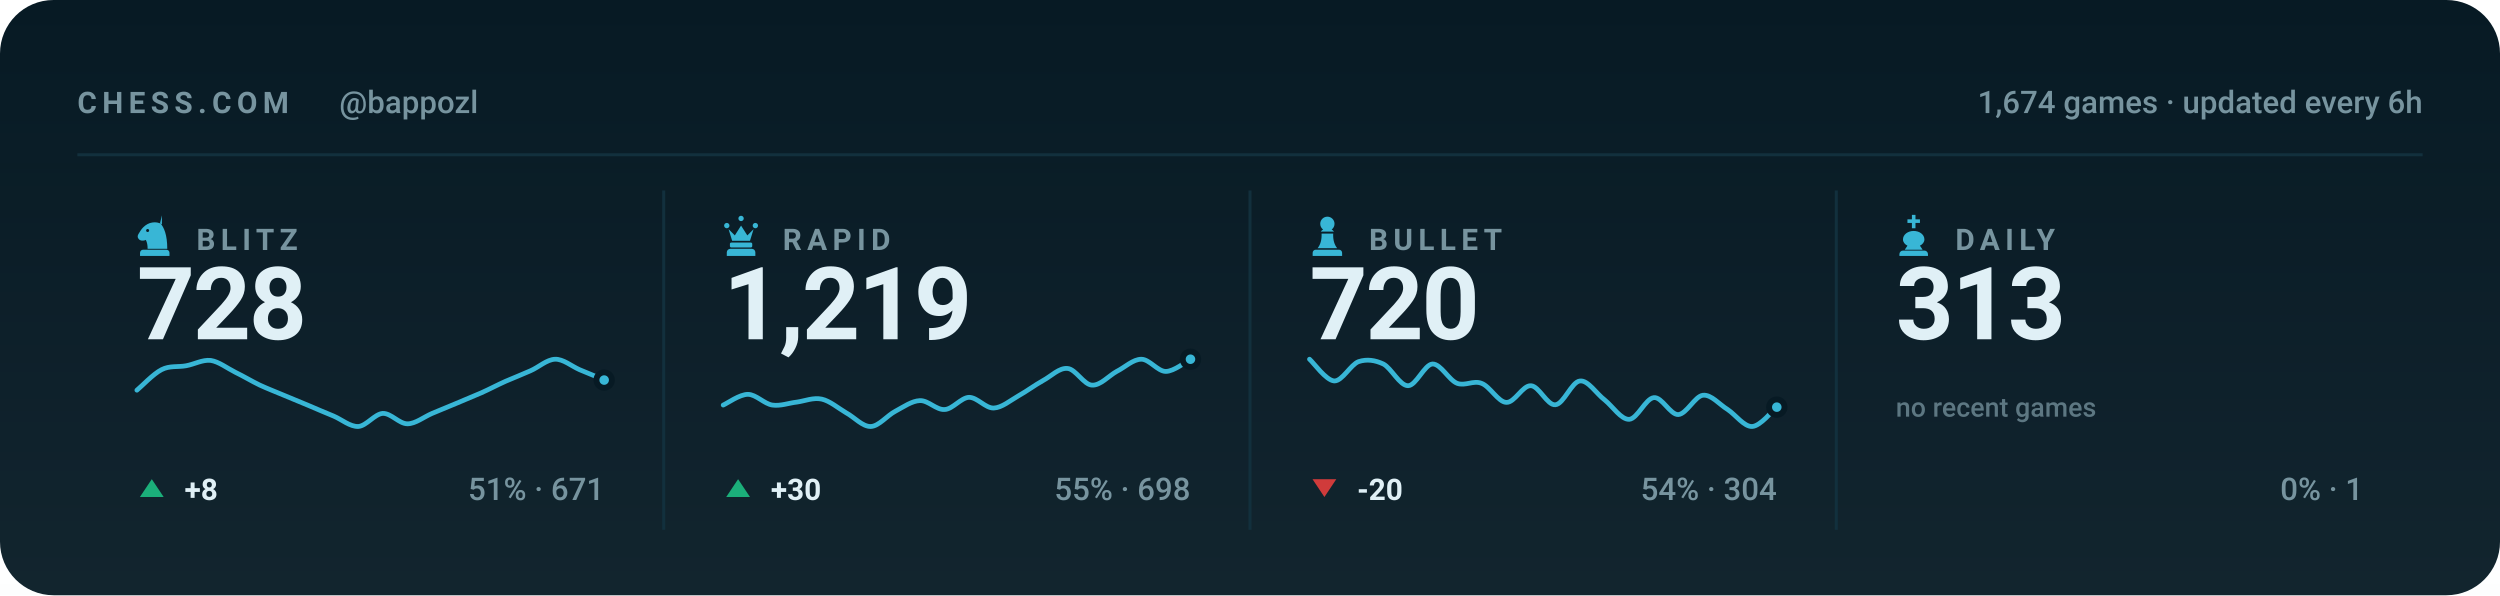
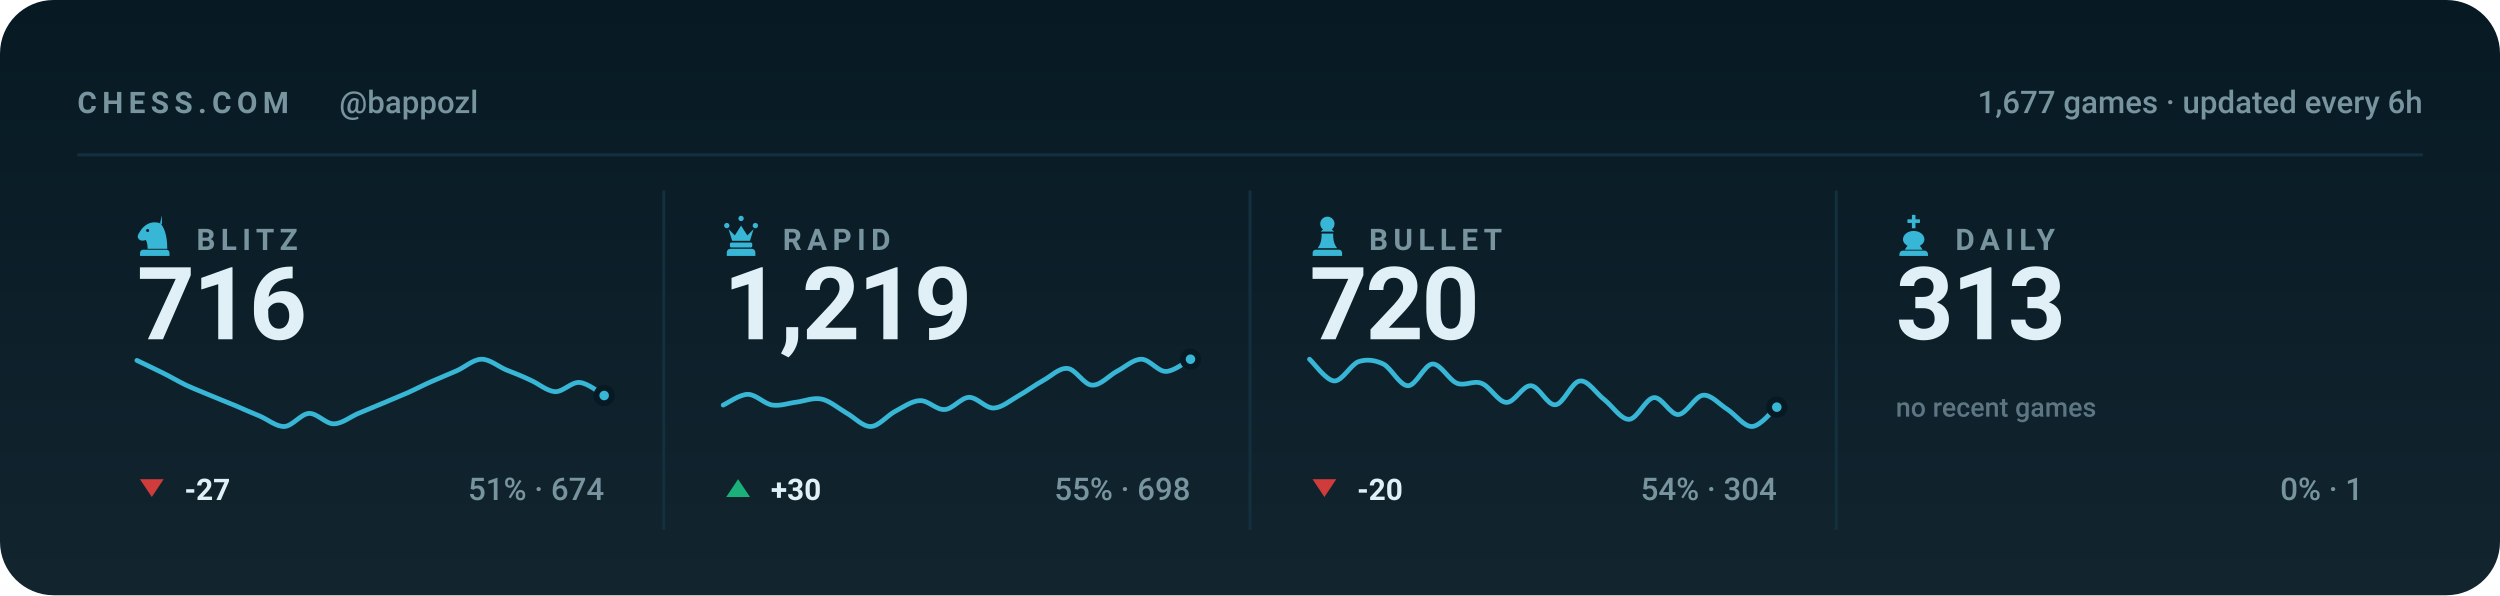
<svg xmlns="http://www.w3.org/2000/svg" viewBox="0 0 840 200" width="840" height="200" role="img" aria-label="Chess.com stats for bappozl across blitz, rapid, bullet and daily">
  <style>svg{font-family:-apple-system,BlinkMacSystemFont,'Segoe UI',Roboto,'Helvetica Neue',Arial,sans-serif}text{fill:#e0f0f6;white-space:pre}.bg{fill:#071a24}.acc{fill:#38b6d6}.win{fill:#1baf7a}.draw{fill:#8b8f96}.loss{fill:#d03b3b}.lbl{font-size:10px;font-weight:600;letter-spacing:.18em;fill:#77949f}.cap{font-size:10.5px;font-weight:500;fill:#77949f}.num{font-family:-apple-system,BlinkMacSystemFont,'Segoe UI',Roboto,'Helvetica Neue',Arial,sans-serif;font-weight:700;letter-spacing:-.02em}.tick{font-size:9px;font-weight:500;fill:#77949f;opacity:.75}.dl{font-size:10px;font-weight:600}.rule{stroke:#12303d;stroke-width:1;fill:none}.grid{stroke:#12303d;stroke-width:1;fill:none;opacity:.7}.ln{fill:none;stroke:#38b6d6;stroke-width:2;stroke-linecap:round;stroke-linejoin:round}.ring{stroke:#071a24;stroke-width:2}.hollow{fill:none;stroke-width:1.5}.sq{fill:#e0f0f6;opacity:.035}</style>
  <rect class="bg" width="840" height="200" rx="18" />
  <defs>
    <linearGradient id="gp" x1="0" y1="0" x2="0" y2="1">
      <stop offset="0" stop-color="#e0f0f6" stop-opacity="0" />
      <stop offset="1" stop-color="#e0f0f6" stop-opacity=".05" />
    </linearGradient>
  </defs>
  <rect width="840" height="200" fill="url(#gp)" />
  <text class="lbl" x="26" y="38">CHESS.COM</text>
  <text class="cap" x="114" y="38">@bappozl</text>
-   <text class="cap" x="814" y="38" text-anchor="end">1,674 games · updated every 6h</text>
+   <text class="cap" x="814" y="38" text-anchor="end">1,677 games · updated every 6h</text>
  <line class="rule" x1="26" y1="52" x2="814" y2="52" />
  <g class="acc" transform="translate(44.5,71.6) scale(0.15)">
    <path fill-rule="evenodd" d="M66 5l-4 17c9 10 16 27 16 58H34c0-8-1-14-4-20-6 3-13 2-16-2-3-3-3-8 0-12 3-5 6-10 10-14 6-6 13-10 21-11 7-1 14 0 21 4zM37.4 39a3.4 3.4 0 1 0-6.8 0 3.4 3.4 0 1 0 6.8 0zM24 82h52c3.9 0 7 3.1 7 7v7H17v-7c0-3.9 3.1-7 7-7z" />
  </g>
  <text class="lbl" x="66" y="84">BLITZ</text>
-   <text class="num" x="46" y="114" style="font-size:34px">728</text>
-   <path class="ln" style="stroke-width:1.6" d="M46.0 131.1C47.4 130.0 51.5 125.6 54.3 124.2C57.0 122.8 59.8 123.4 62.5 122.9C65.3 122.4 68.0 120.8 70.8 121.1C73.5 121.5 76.3 123.7 79.1 125.1C81.8 126.4 84.6 128.1 87.3 129.4C90.1 130.7 92.8 131.7 95.6 132.9C98.3 134.0 101.1 135.2 103.8 136.3C106.6 137.5 109.4 138.7 112.1 139.8C114.9 141.0 117.6 143.4 120.4 143.3C123.1 143.1 125.9 139.1 128.6 138.9C131.4 138.8 134.1 142.4 136.9 142.4C139.6 142.4 142.4 140.1 145.2 138.9C147.9 137.8 150.7 136.6 153.4 135.5C156.2 134.3 158.9 133.2 161.7 132.0C164.4 130.8 167.2 129.3 169.9 128.1C172.7 126.9 175.5 125.8 178.2 124.6C181.0 123.4 183.7 120.8 186.5 120.7C189.2 120.6 192.0 123.0 194.7 124.2C197.5 125.3 201.6 127.1 203.0 127.7" />
-   <circle class="acc ring" cx="203.0" cy="127.7" r="2.6" />
-   <path fill="#1baf7a" d="M51 161L55 167H47Z" />
-   <text class="dl" x="62" y="168" fill="#1baf7a">+8</text>
-   <text class="cap" x="203" y="168" text-anchor="end">51% · 671</text>
+   <text class="num" x="46" y="114" style="font-size:34px">716</text>
+   <path class="ln" style="stroke-width:1.6" d="M46.0 121.1C47.4 121.8 51.5 123.7 54.3 125.1C57.0 126.4 59.8 128.1 62.5 129.4C65.3 130.7 68.0 131.7 70.8 132.9C73.5 134.0 76.3 135.2 79.1 136.3C81.8 137.5 84.6 138.7 87.3 139.8C90.1 141.0 92.8 143.4 95.6 143.3C98.3 143.1 101.1 139.1 103.8 138.9C106.6 138.8 109.4 142.4 112.1 142.4C114.9 142.4 117.6 140.1 120.4 138.9C123.1 137.8 125.9 136.6 128.6 135.5C131.4 134.3 134.1 133.2 136.9 132.0C139.6 130.8 142.4 129.3 145.2 128.1C147.9 126.9 150.7 125.8 153.4 124.6C156.2 123.4 158.9 120.8 161.7 120.7C164.4 120.6 167.2 123.0 169.9 124.2C172.7 125.3 175.5 126.4 178.2 127.7C181.0 128.9 183.7 131.4 186.5 131.6C189.2 131.7 192.0 128.3 194.7 128.5C197.5 128.7 201.6 132.1 203.0 132.9" />
+   <circle class="acc ring" cx="203.0" cy="132.9" r="2.6" />
+   <path fill="#d03b3b" d="M51 167L55 161H47Z" />
+   <text class="dl" x="62" y="168" fill="#d03b3b">-27</text>
+   <text class="cap" x="203" y="168" text-anchor="end">51% · 674</text>
  <line class="rule" x1="223.0" y1="64" x2="223.0" y2="178" />
  <g class="acc" transform="translate(241.5,71.6) scale(0.15)">
    <path d="M18 22a6 6 0 1 1 0 12 6 6 0 0 1 0-12zm64 0a6 6 0 1 1 0 12 6 6 0 0 1 0-12zM50 6a6 6 0 1 1 0 12 6 6 0 0 1 0-12zM22 36l8 26h40l8-26-14 14-14-22-14 22zM28 66h44c1.6 0 3 1.3 3 3v5c0 1.6-1.4 3-3 3H28c-1.6 0-3-1.4-3-3v-5c0-1.7 1.4-3 3-3zM26 80h48c4.4 0 8 3.6 8 8v8H18v-8c0-4.4 3.6-8 8-8z" />
  </g>
  <text class="lbl" x="263" y="84">RAPID</text>
  <text class="num" x="243" y="114" style="font-size:34px">1,219</text>
  <path class="ln" style="stroke-width:1.6" d="M243.0 136.1C244.4 135.5 248.5 132.5 251.3 132.5C254.0 132.5 256.8 135.7 259.5 136.1C262.3 136.5 265.0 135.4 267.8 135.1C270.5 134.7 273.3 133.5 276.1 134.1C278.8 134.7 281.6 137.1 284.3 138.7C287.1 140.2 289.8 143.4 292.6 143.3C295.3 143.2 298.1 139.6 300.8 138.2C303.6 136.7 306.4 134.7 309.1 134.6C311.9 134.5 314.6 137.8 317.4 137.6C320.1 137.5 322.9 133.6 325.6 133.5C328.4 133.5 331.1 137.2 333.9 137.1C336.6 137.0 339.4 134.6 342.2 133.0C344.9 131.5 347.7 129.4 350.4 127.9C353.2 126.4 355.9 123.5 358.7 123.8C361.4 124.0 364.2 129.3 366.9 129.4C369.7 129.6 372.5 126.3 375.2 124.8C378.0 123.4 380.7 120.7 383.5 120.7C386.2 120.7 389.0 124.8 391.7 124.8C394.5 124.8 398.6 121.4 400.0 120.7" />
  <circle class="acc ring" cx="400.0" cy="120.7" r="2.6" />
  <path fill="#1baf7a" d="M248 161L252 167H244Z" />
  <text class="dl" x="259" y="168" fill="#1baf7a">+30</text>
  <text class="cap" x="400" y="168" text-anchor="end">55% · 698</text>
  <line class="rule" x1="420.0" y1="64" x2="420.0" y2="178" />
  <g class="acc" transform="translate(438.5,71.6) scale(0.15)">
    <path d="M50 8c-8.8 0-16 7.2-16 16 0 5.2 2.5 9.9 6.4 12.8-2.1 1.2-3.9 2.8-5.3 4.7h29.8c-1.4-1.9-3.2-3.5-5.3-4.7C63.5 33.9 66 29.2 66 24c0-8.8-7.2-16-16-16zM37 46c.6 13.6-2.4 24.5-9 32.7h44c-6.6-8.2-9.6-19.1-9-32.7H37zM24 82h52c3.9 0 7 3.1 7 7v7H17v-7c0-3.9 3.1-7 7-7z" />
  </g>
  <text class="lbl" x="460" y="84">BULLET</text>
  <text class="num" x="440" y="114" style="font-size:34px">720</text>
  <path class="ln" style="stroke-width:1.6" d="M440.0 120.7C441.4 121.9 445.5 127.8 448.3 128.0C451.0 128.1 453.8 122.5 456.5 121.5C459.3 120.6 462.0 121.0 464.8 122.3C467.5 123.7 470.3 129.6 473.1 129.6C475.8 129.6 478.6 122.5 481.3 122.3C484.1 122.2 486.8 127.7 489.6 128.8C492.3 129.8 495.1 127.7 497.8 128.8C500.6 129.8 503.4 135.1 506.1 135.2C508.9 135.4 511.6 129.4 514.4 129.6C517.1 129.7 519.9 136.3 522.6 136.0C525.4 135.8 528.1 128.2 530.9 128.0C533.6 127.7 536.4 132.3 539.2 134.4C541.9 136.6 544.7 141.0 547.4 140.9C550.2 140.7 552.9 133.9 555.7 133.6C558.4 133.3 561.2 139.4 563.9 139.3C566.7 139.1 569.5 133.1 572.2 132.8C575.0 132.5 577.7 135.9 580.5 137.6C583.2 139.4 586.0 143.4 588.7 143.3C591.5 143.2 595.6 137.9 597.0 136.8" />
  <circle class="acc ring" cx="597.0" cy="136.8" r="2.6" />
  <path fill="#d03b3b" d="M445 167L449 161H441Z" />
  <text class="dl" x="456" y="168" fill="#d03b3b">-20</text>
  <text class="cap" x="597" y="168" text-anchor="end">54% · 304</text>
  <line class="rule" x1="617.0" y1="64" x2="617.0" y2="178" />
  <g class="acc" transform="translate(635.5,71.6) scale(0.15)">
    <path d="M46 4h8v10h10v8H54v12h-8V22H36v-8h10V4zM50 40c-13 0-24 8-24 19 0 6 4 11 10 14l-6 9h40l-6-9c6-3 10-8 10-14 0-11-11-19-24-19zM26 84h48c4.4 0 8 3.6 8 8v4H18v-4c0-4.4 3.6-8 8-8z" />
  </g>
  <text class="lbl" x="657" y="84">DAILY</text>
  <text class="num" x="637" y="114" style="font-size:34px">313</text>
  <text class="tick" x="637" y="140">no recent games</text>
  <text class="cap" x="794" y="168" text-anchor="end">0% · 1</text>
</svg>
